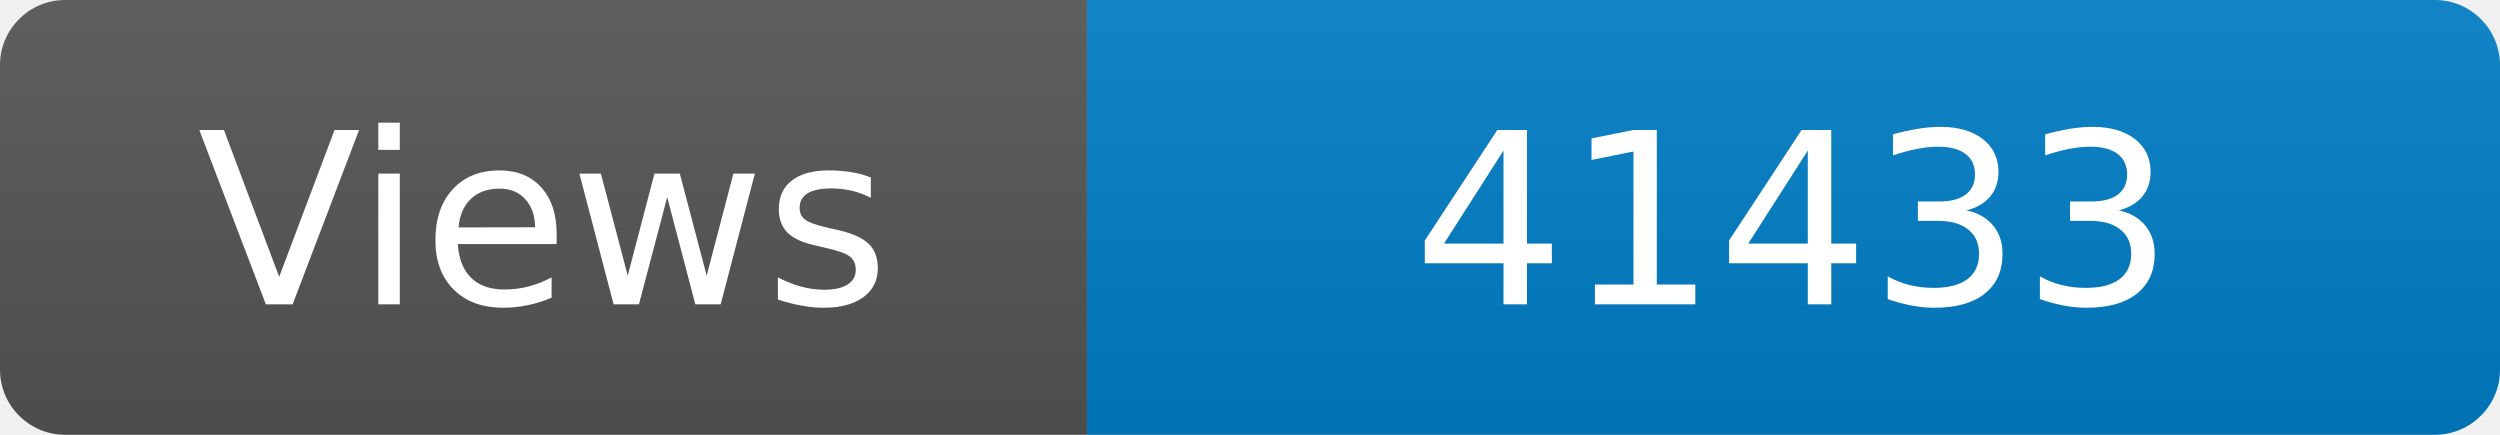
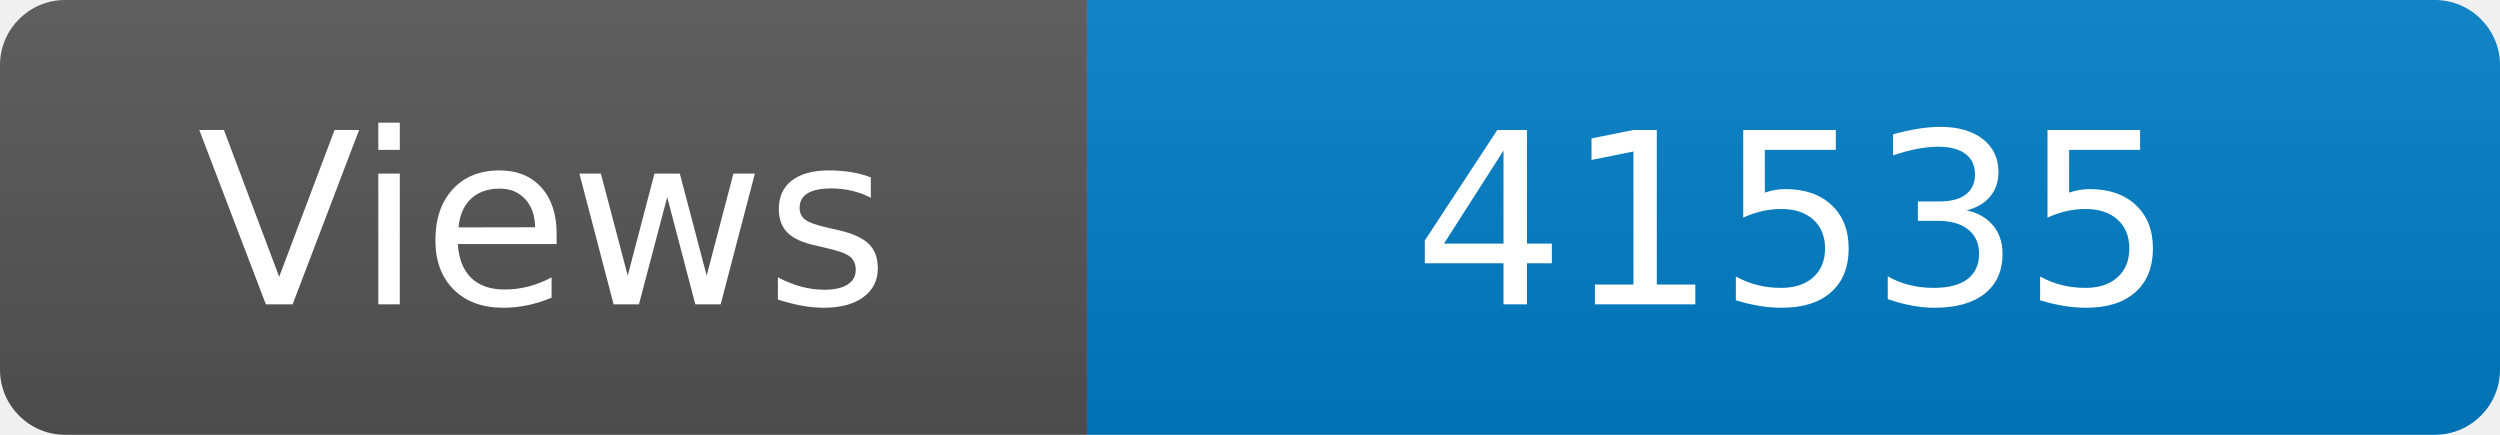
<svg xmlns="http://www.w3.org/2000/svg" width="115" height="20" role="img" aria-label="Maintained?: yes">
  <linearGradient id="s" x2="0" y2="100%">
    <stop offset="0" stop-color="#bbb" stop-opacity=".1" />
    <stop offset="1" stop-opacity=".1" />
  </linearGradient>
  <clipPath id="r">
    <rect width="115" height="20" rx="3" fill="#fff" />
  </clipPath>
  <g clip-path="url(#r)">
    <rect width="50" height="20" fill="#555" />
    <rect x="50" width="160" height="20" fill="#007ec6" />
    <rect width="115" height="20" fill="url(#s)" />
  </g>
  <g fill="#fff" text-anchor="middle" font-family="Verdana,Geneva,DejaVu Sans,sans-serif" font-size="110">
    <text x="250" y="140" transform="scale(.1)" fill="#fff">Views</text>
-     <text x="825" y="140" transform="scale(.1)" fill="#fff">41433</text>
+     <text x="825" y="140" transform="scale(.1)" fill="#fff">41535</text>
  </g>
</svg>
